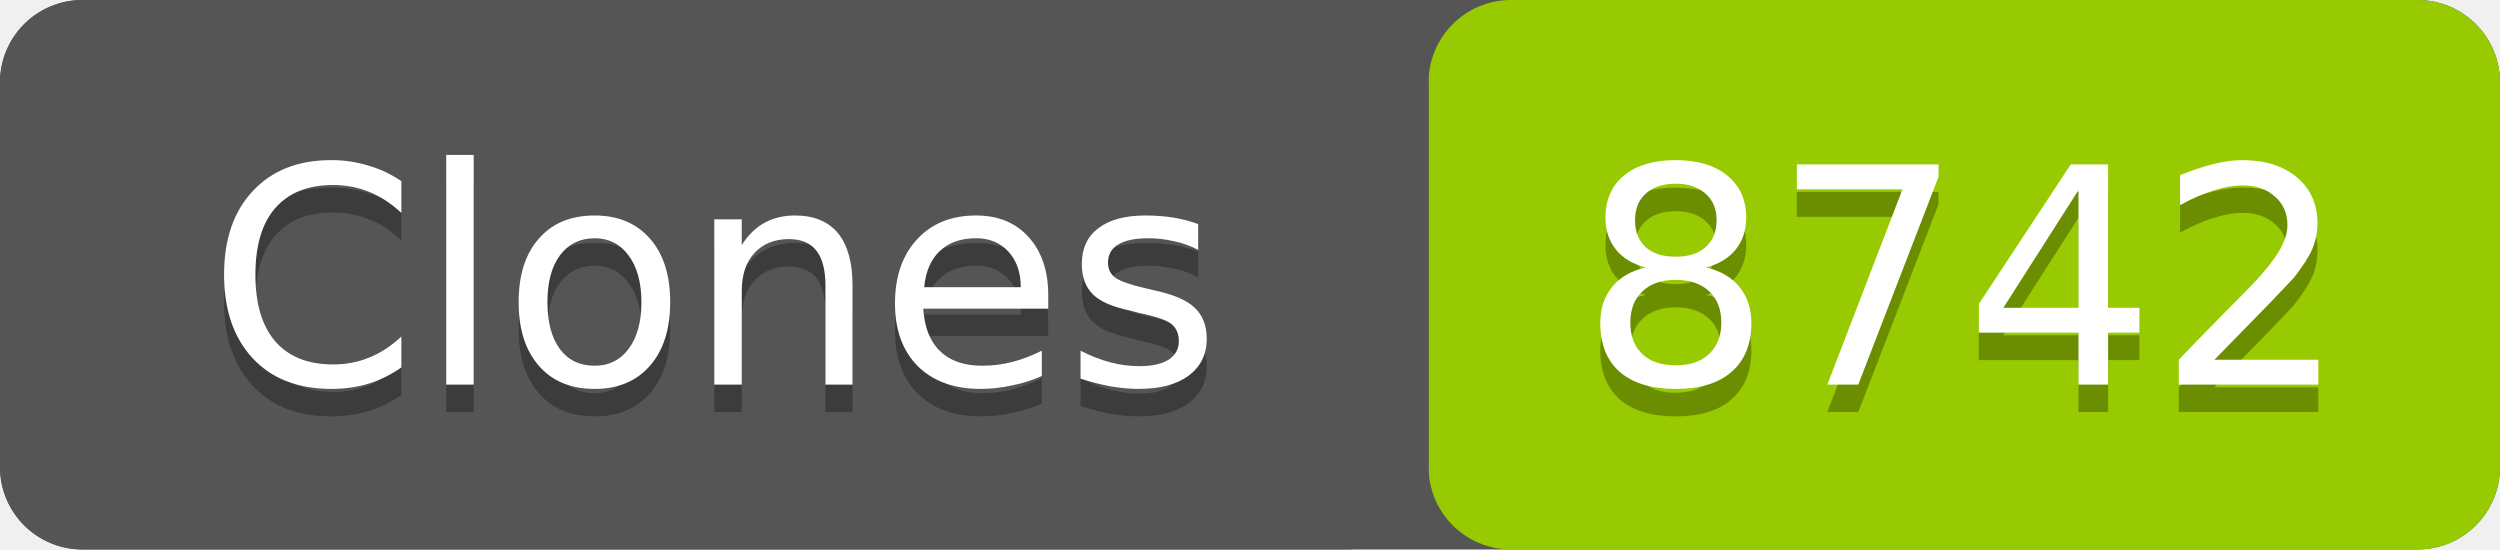
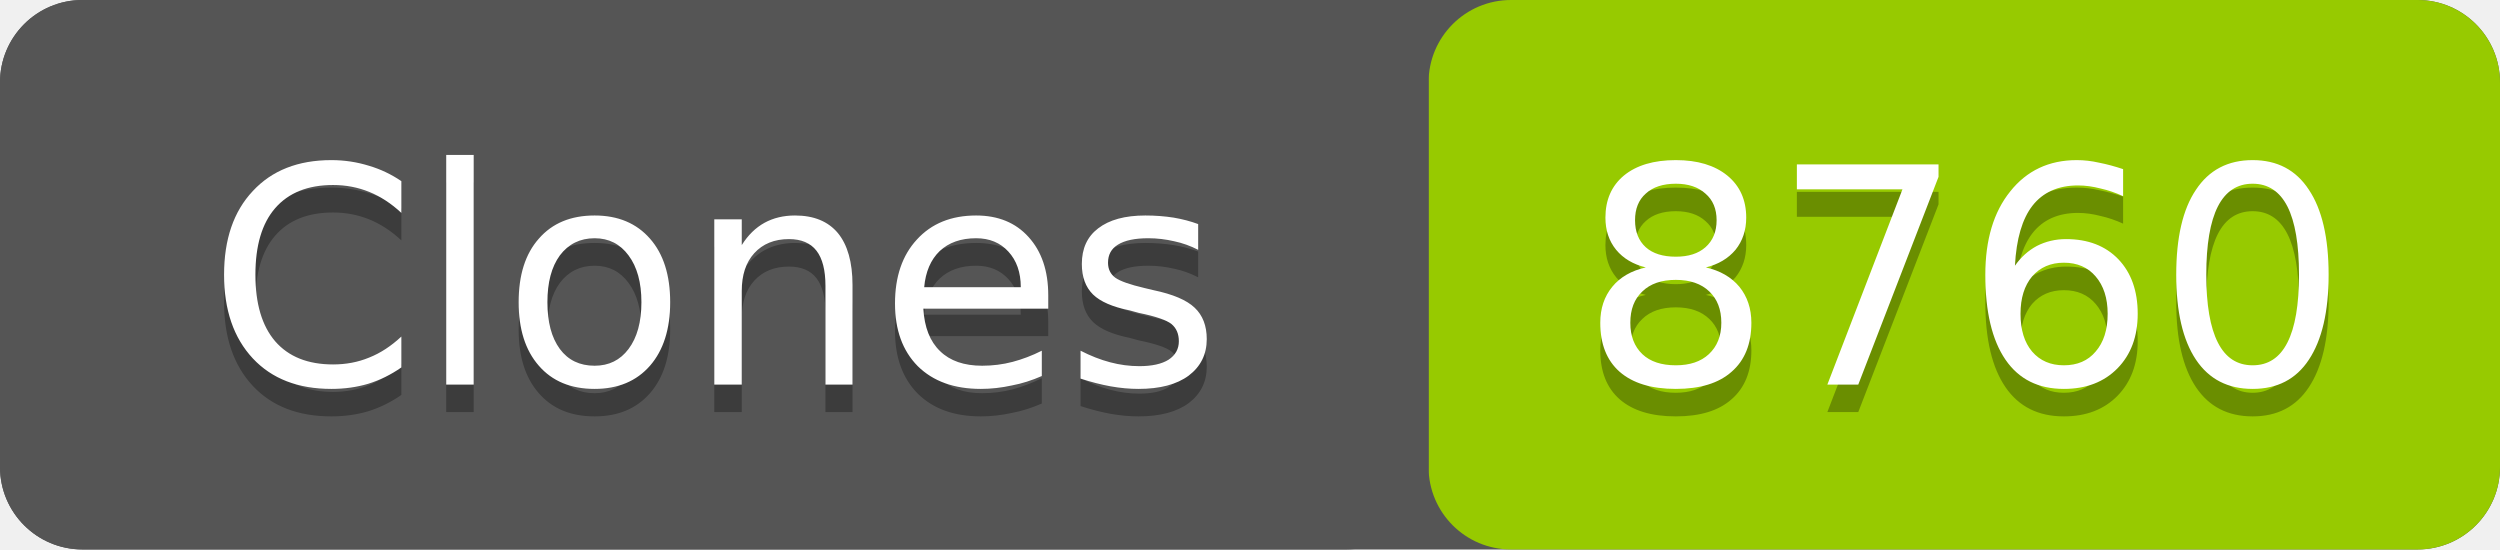
- <svg xmlns="http://www.w3.org/2000/svg" width="91" height="20" role="img" aria-label="Clones: 8742">
+ <svg xmlns="http://www.w3.org/2000/svg" width="91" height="20" role="img" aria-label="Clones: 8760">
  <rect width="91" height="20" rx="3" fill="#555" />
  <rect x="52" width="39" height="20" rx="3" fill="#97ca00" />
  <rect width="52" height="20" rx="3" fill="#555" />
  <g fill="#fff" text-anchor="middle" font-family="Verdana,Geneva,DejaVu Sans,sans-serif" font-size="11">
    <text x="26" y="15" fill="#010101" fill-opacity=".3">Clones</text>
    <text x="26" y="14">Clones</text>
-     <text x="71.5" y="15" fill="#010101" fill-opacity=".3">8742</text>
-     <text x="71.5" y="14">8742</text>
+     <text x="71.5" y="15" fill="#010101" fill-opacity=".3">8760</text>
+     <text x="71.5" y="14">8760</text>
  </g>
</svg>
